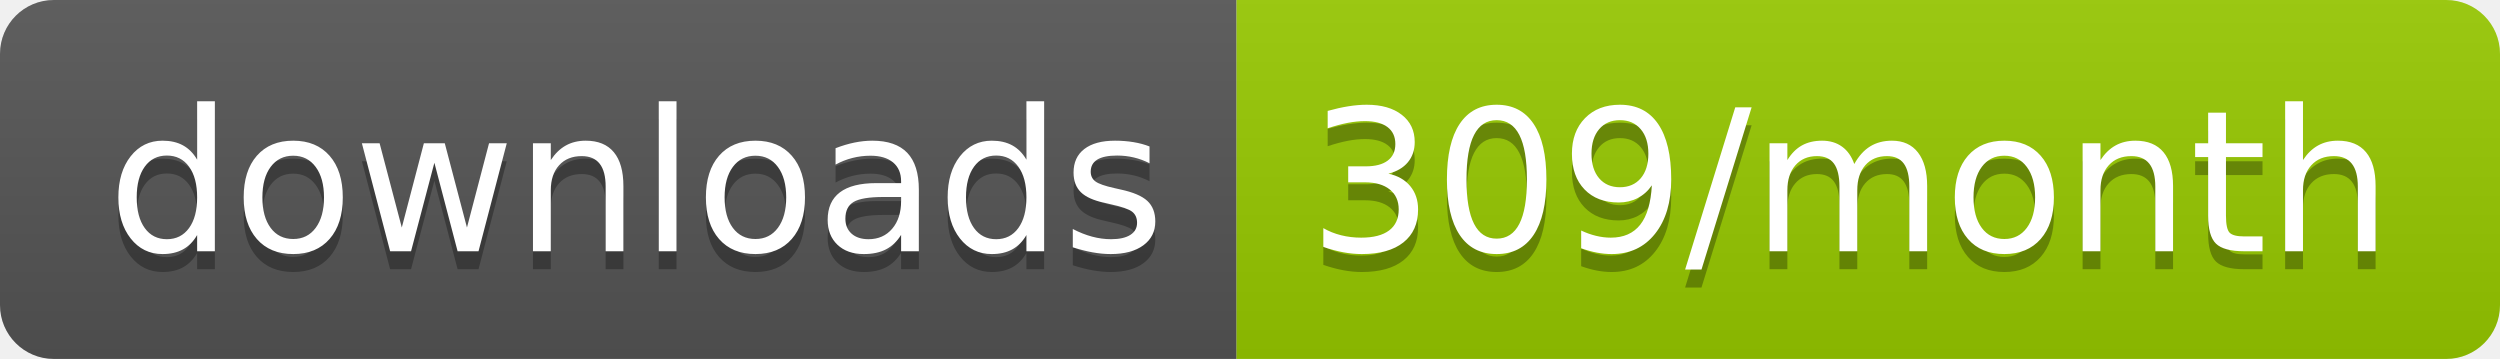
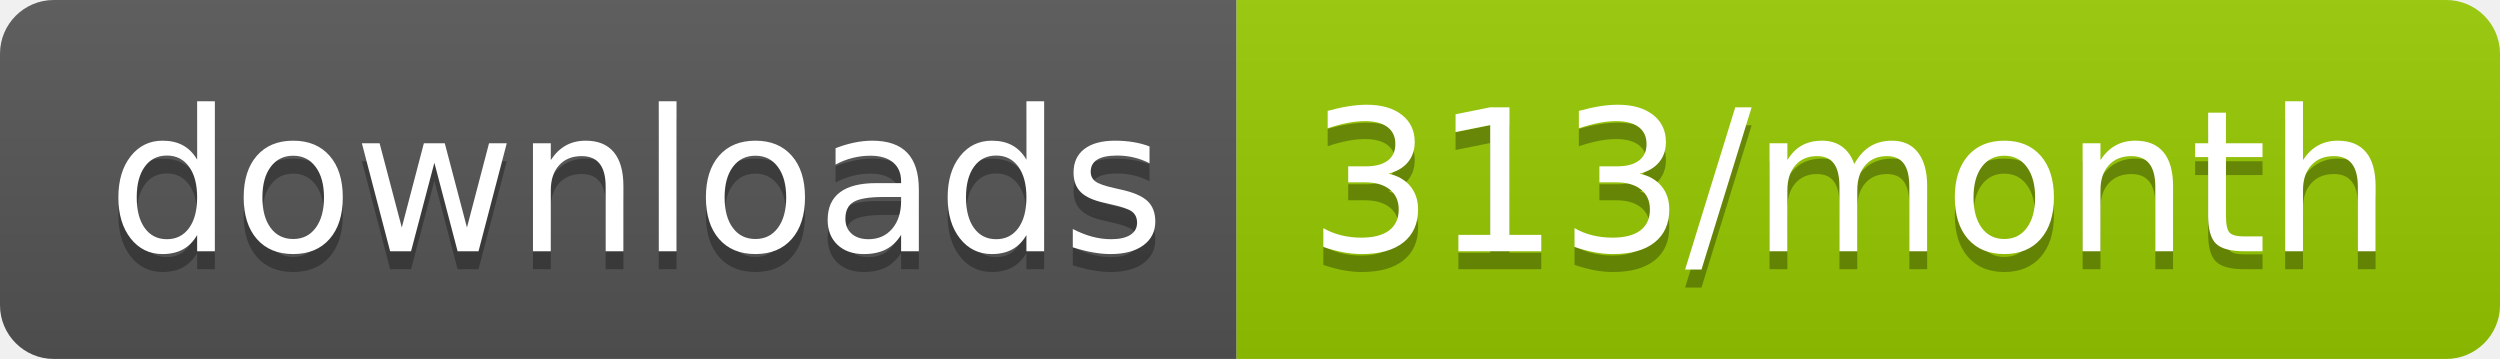
<svg xmlns="http://www.w3.org/2000/svg" width="139.3" height="20">
  <linearGradient id="smooth" x2="0" y2="100%">
    <stop offset="0" stop-color="#bbb" stop-opacity=".1" />
    <stop offset="1" stop-opacity=".1" />
  </linearGradient>
  <clipPath id="round">
    <rect width="139.3" height="20" rx="3" fill="#fff" />
  </clipPath>
  <g clip-path="url(#round)">
    <rect width="68.9" height="20" fill="#555" />
    <rect x="68.9" width="70.4" height="20" fill="#97CA00" />
    <rect width="139.3" height="20" fill="url(#smooth)" />
  </g>
  <g fill="#fff" text-anchor="middle" font-family="DejaVu Sans,Verdana,Geneva,sans-serif" font-size="110">
    <text x="354.5" y="150" fill="#010101" fill-opacity=".3" transform="scale(0.1)" textLength="589.0" lengthAdjust="spacing">downloads</text>
    <text x="354.5" y="140" transform="scale(0.1)" textLength="589.0" lengthAdjust="spacing">downloads</text>
-     <text x="1031.0" y="150" fill="#010101" fill-opacity=".3" transform="scale(0.1)" textLength="604.0" lengthAdjust="spacing">309/month</text>
-     <text x="1031.0" y="140" transform="scale(0.1)" textLength="604.0" lengthAdjust="spacing">309/month</text>
+     <text x="1031.0" y="150" fill="#010101" fill-opacity=".3" transform="scale(0.1)" textLength="604.0" lengthAdjust="spacing">313/month</text>
+     <text x="1031.0" y="140" transform="scale(0.1)" textLength="604.0" lengthAdjust="spacing">313/month</text>
  </g>
</svg>
